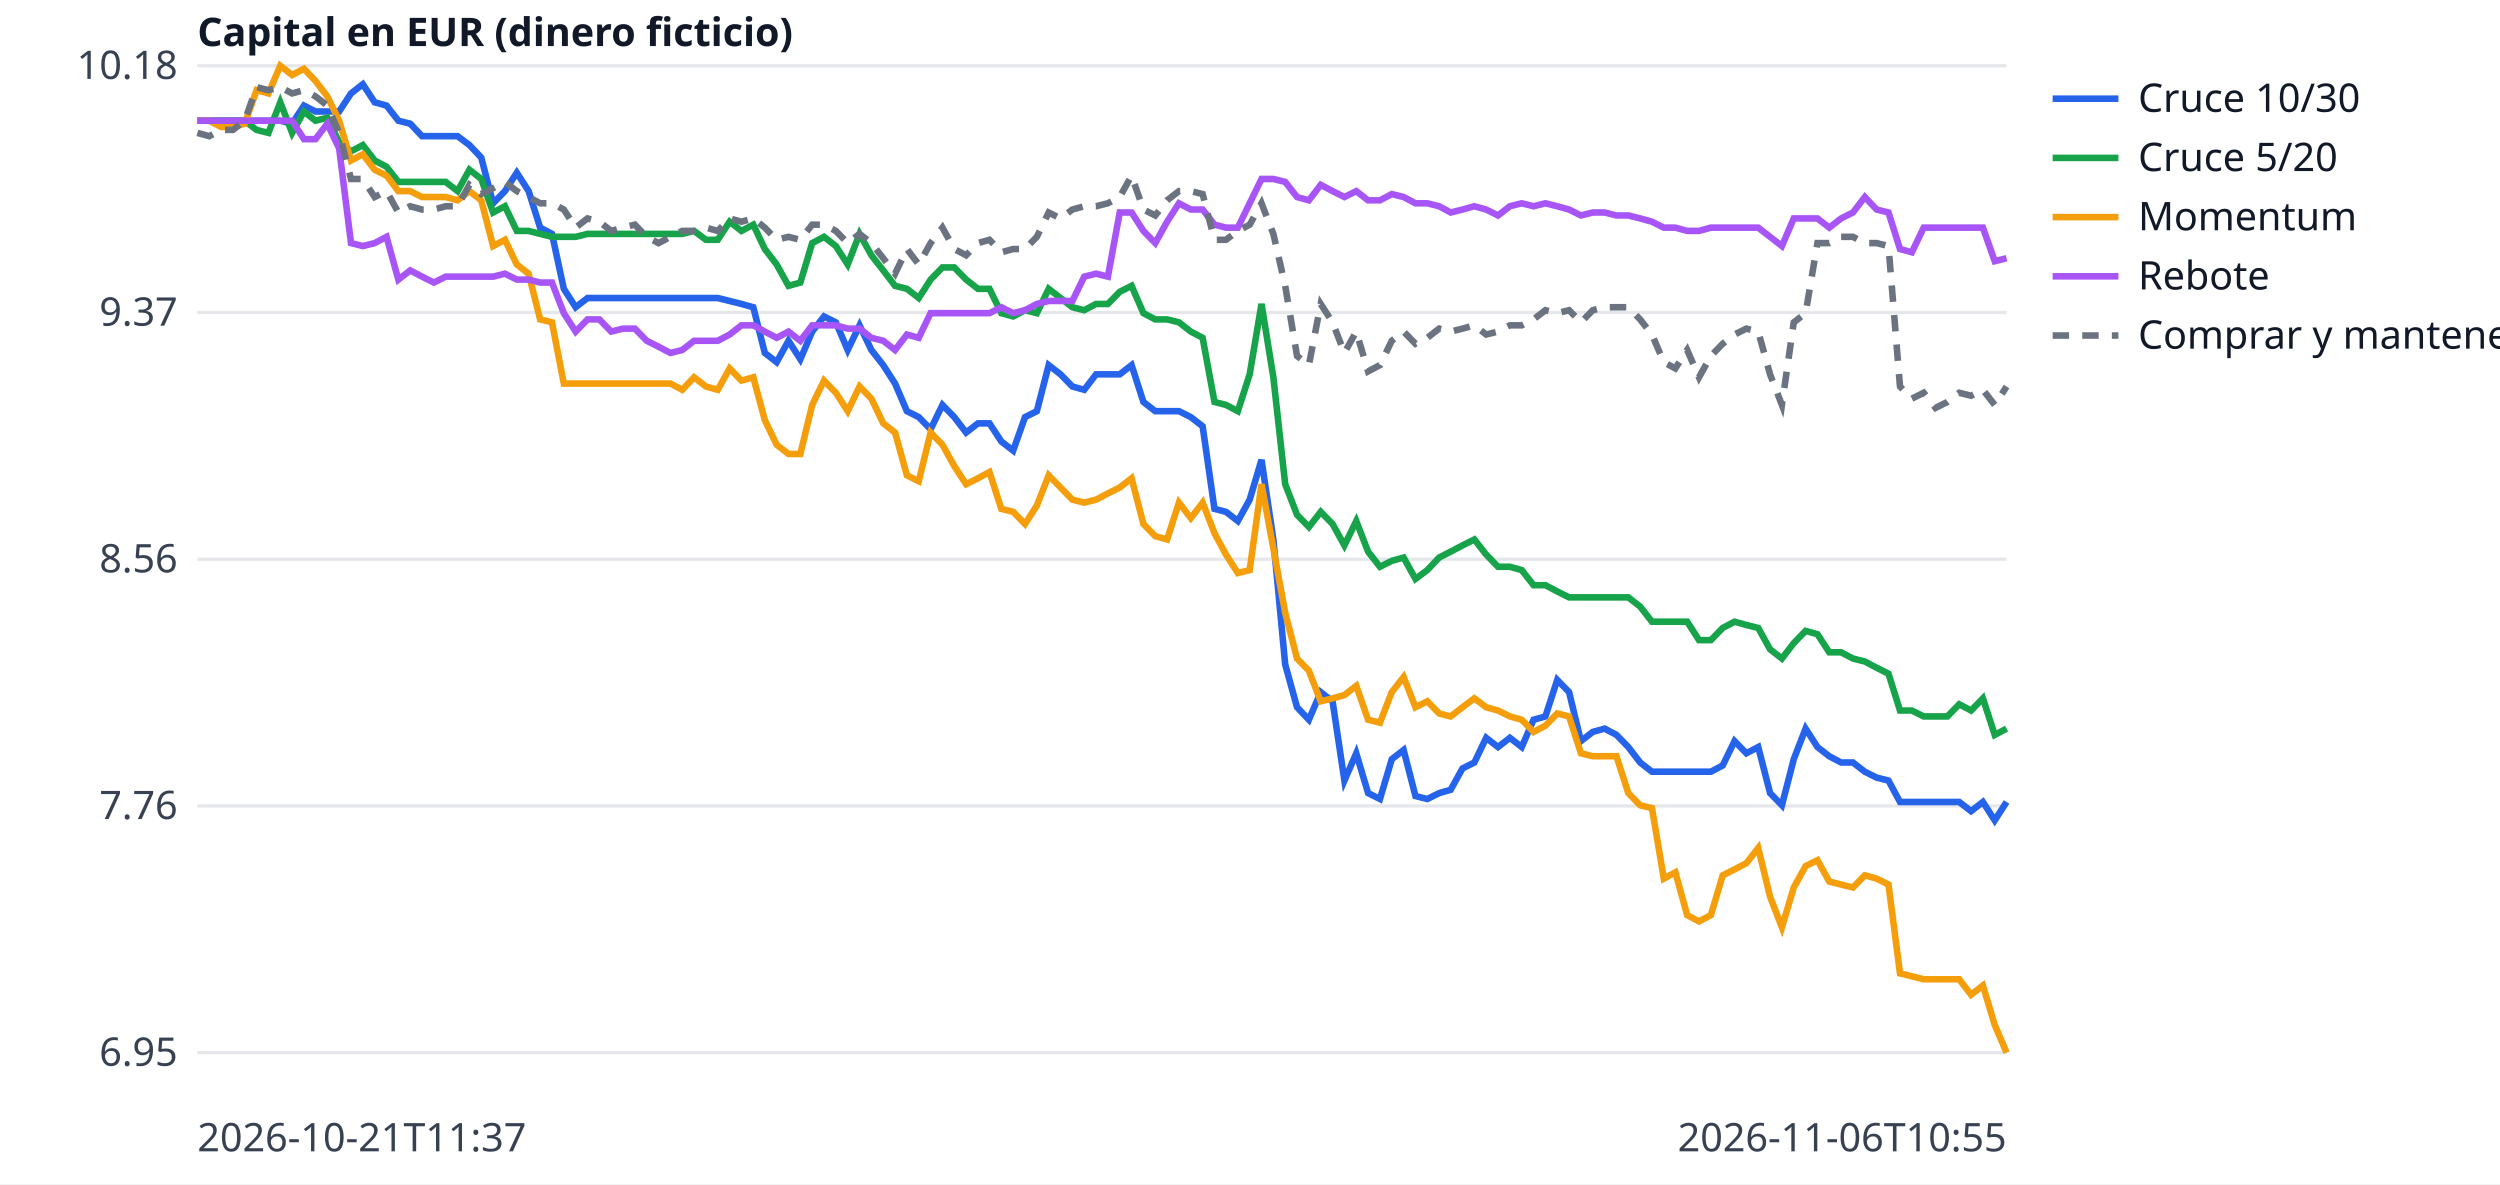
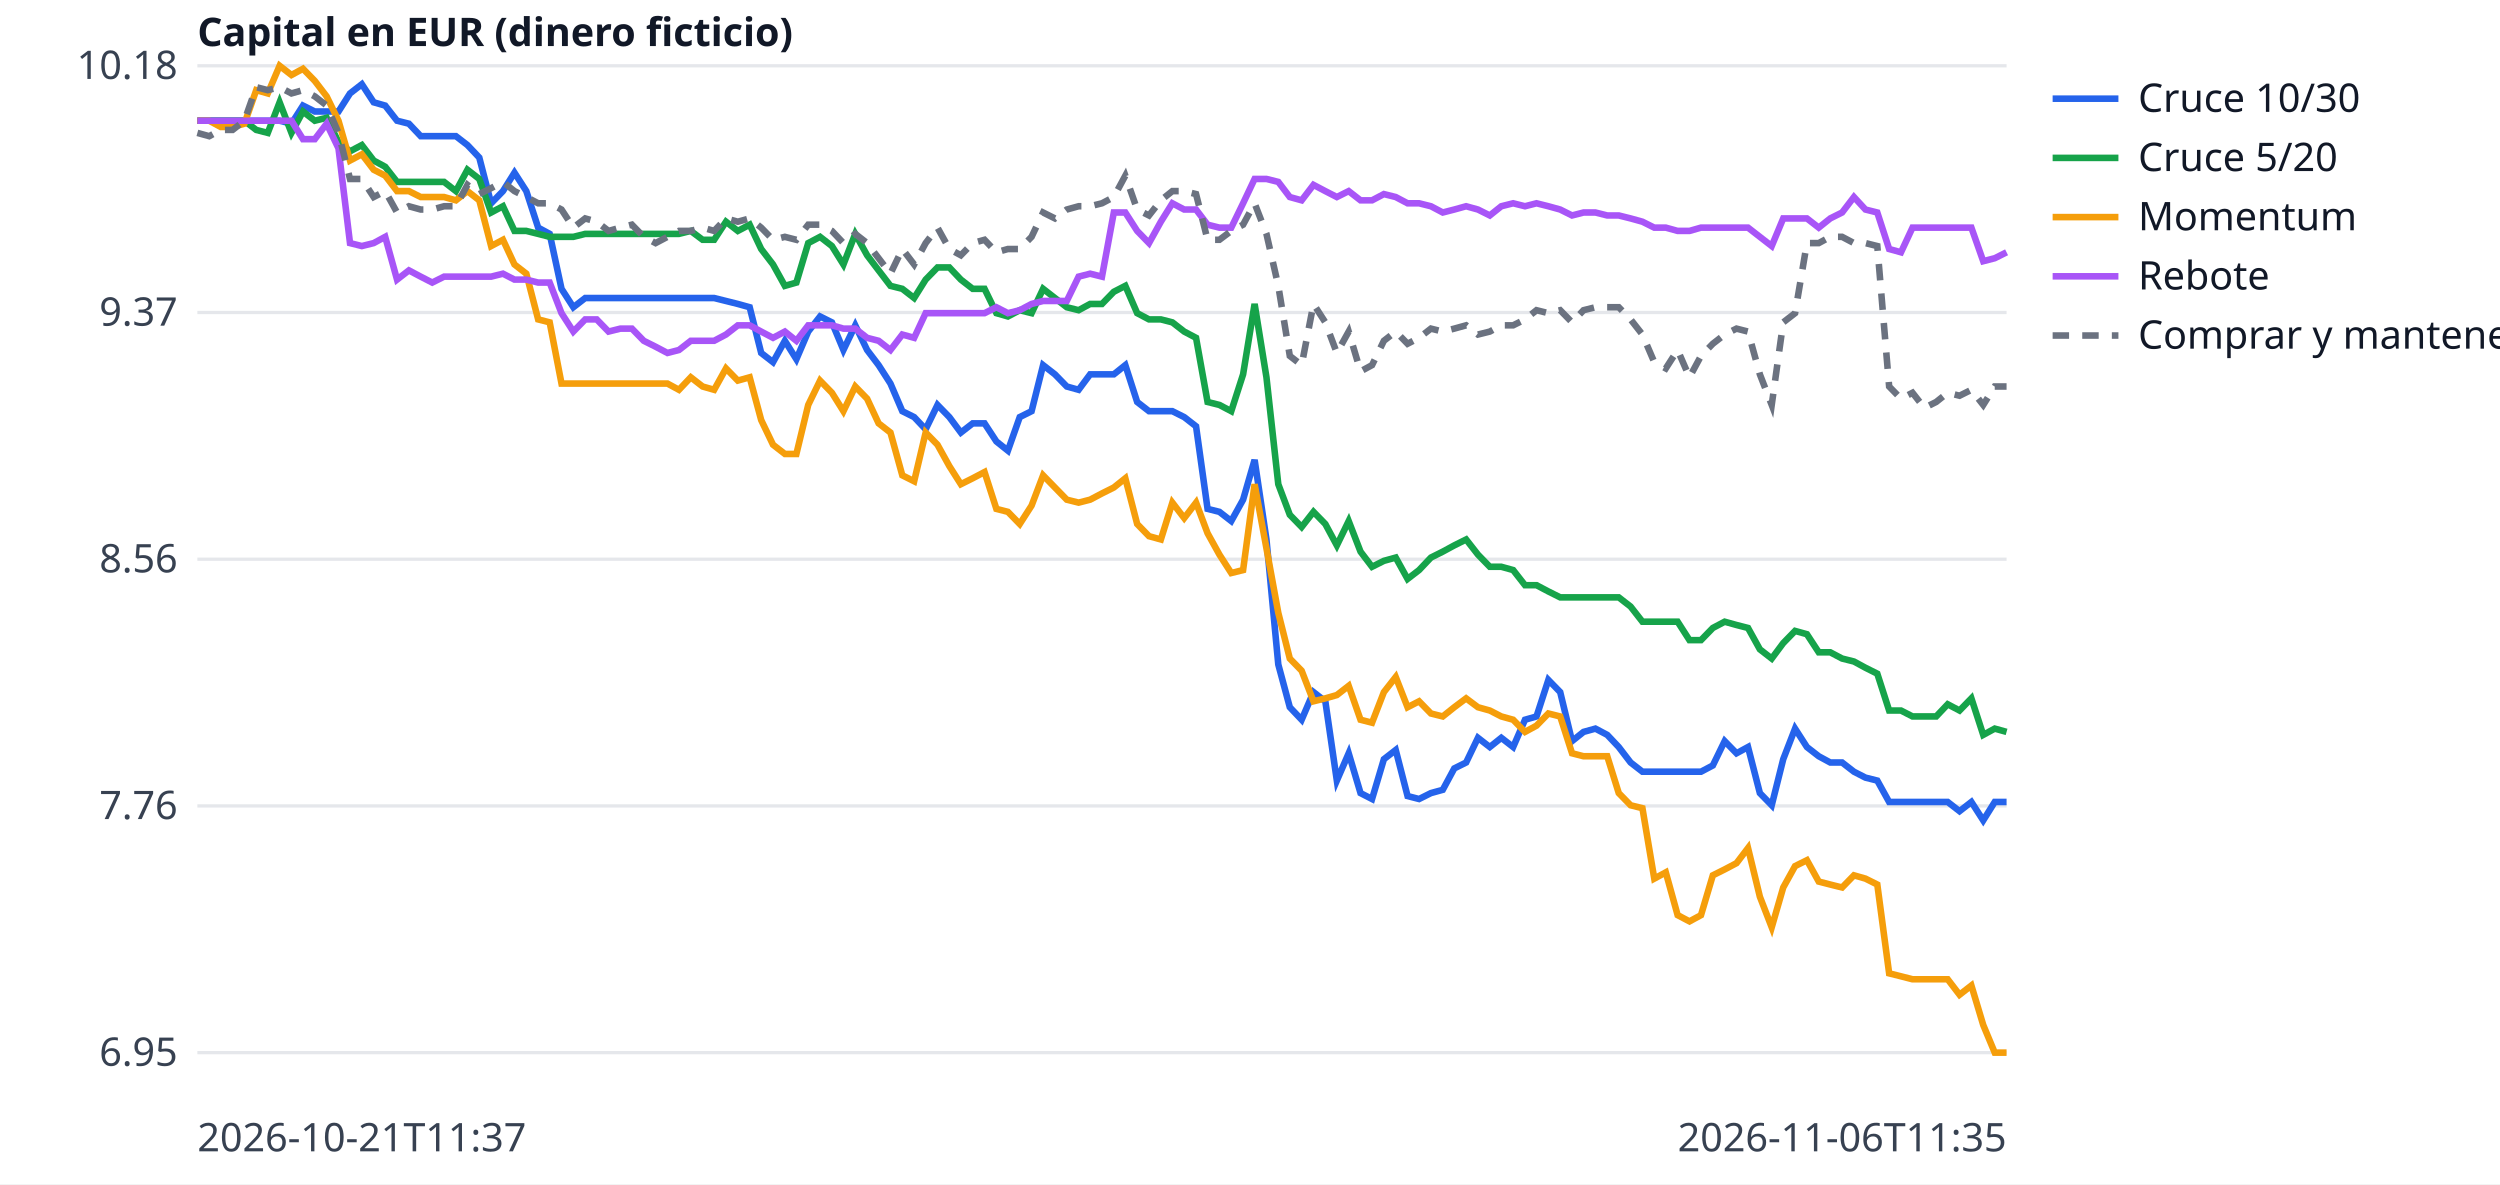
<svg xmlns="http://www.w3.org/2000/svg" width="760" height="360" viewBox="0 0 760 360" font-family="sans-serif" font-size="12">
  <rect width="760" height="360" fill="white" />
  <line x1="60" x2="610" y1="320.0" y2="320.0" stroke="#e5e7eb" />
  <text x="54" y="324.0" text-anchor="end" fill="#374151">6.95</text>
  <line x1="60" x2="610" y1="245.0" y2="245.0" stroke="#e5e7eb" />
  <text x="54" y="249.0" text-anchor="end" fill="#374151">7.76</text>
  <line x1="60" x2="610" y1="170.0" y2="170.0" stroke="#e5e7eb" />
  <text x="54" y="174.0" text-anchor="end" fill="#374151">8.56</text>
  <line x1="60" x2="610" y1="95.0" y2="95.0" stroke="#e5e7eb" />
  <text x="54" y="99.0" text-anchor="end" fill="#374151">9.37</text>
  <line x1="60" x2="610" y1="20.0" y2="20.0" stroke="#e5e7eb" />
  <text x="54" y="24.0" text-anchor="end" fill="#374151">10.18</text>
  <text x="60" y="350" fill="#374151">2026-10-21T11:37</text>
-   <text x="610" y="350" text-anchor="end" fill="#374151">2026-11-06T10:55</text>
+   <text x="610" y="350" text-anchor="end" fill="#374151">2026-11-06T11:35</text>
  <text x="60" y="14" fill="#111827" font-weight="bold">Capital en EUR (dinero ficticio)</text>
-   <polyline points="60.0,36.7 63.6,36.7 67.2,36.7 70.8,36.7 74.4,36.7 78.0,36.7 81.6,36.7 85.2,36.7 88.8,37.6 92.4,32.1 95.9,33.9 99.5,33.9 103.1,33.9 106.7,28.4 110.3,25.6 113.9,31.1 117.5,32.1 121.1,36.7 124.7,37.6 128.3,41.4 131.9,41.4 135.5,41.4 139.1,41.4 142.7,44.1 146.3,47.9 149.9,61.8 153.5,58.1 157.1,52.5 160.7,58.1 164.2,69.2 167.8,71.1 171.4,87.8 175.0,93.4 178.6,90.6 182.2,90.6 185.8,90.6 189.4,90.6 193.0,90.6 196.6,90.6 200.2,90.6 203.8,90.6 207.4,90.6 211.0,90.6 214.6,90.6 218.2,90.6 221.8,91.5 225.4,92.4 229.0,93.4 232.5,107.3 236.1,110.1 239.7,103.6 243.3,109.2 246.9,100.8 250.5,96.2 254.1,98.0 257.7,106.4 261.3,98.9 264.9,106.4 268.5,111.0 272.1,116.6 275.7,125.0 279.3,126.8 282.9,130.5 286.5,123.1 290.1,126.8 293.7,131.5 297.3,128.7 300.8,128.7 304.4,134.2 308.0,137.0 311.6,126.8 315.2,125.0 318.8,111.0 322.4,113.8 326.0,117.5 329.6,118.5 333.2,113.8 336.8,113.8 340.4,113.8 344.0,111.0 347.6,122.2 351.2,125.0 354.8,125.0 358.4,125.0 362.0,126.8 365.6,129.6 369.2,154.7 372.7,155.6 376.3,158.4 379.9,151.9 383.5,139.8 387.1,164.0 390.7,202.0 394.3,215.0 397.9,218.8 401.5,210.4 405.1,213.2 408.7,237.3 412.3,229.0 415.9,241.1 419.5,242.9 423.1,230.8 426.7,228.0 430.3,242.0 433.9,242.9 437.5,241.1 441.0,240.1 444.6,233.6 448.2,231.8 451.8,224.3 455.4,227.1 459.0,224.3 462.6,227.1 466.2,218.8 469.8,217.8 473.4,206.7 477.0,210.4 480.6,225.3 484.2,222.5 487.8,221.5 491.4,223.4 495.0,227.1 498.6,231.8 502.2,234.6 505.8,234.6 509.3,234.6 512.9,234.6 516.5,234.6 520.1,234.6 523.7,232.7 527.3,225.3 530.9,229.0 534.5,227.1 538.1,241.1 541.7,244.8 545.3,230.8 548.9,221.5 552.5,227.1 556.1,229.9 559.7,231.8 563.3,231.8 566.9,234.6 570.5,236.4 574.1,237.3 577.6,243.8 581.2,243.8 584.8,243.8 588.4,243.8 592.0,243.8 595.6,243.8 599.2,246.6 602.8,243.8 606.4,249.4 610.0,243.8" fill="none" stroke="#2563eb" stroke-width="2" />
+   <polyline points="60.0,36.7 63.6,36.7 67.1,36.7 70.7,36.7 74.3,36.7 77.9,36.7 81.4,36.7 85.0,36.7 88.6,37.6 92.1,32.1 95.7,33.9 99.3,33.9 102.9,33.9 106.4,28.4 110.0,25.6 113.6,31.1 117.1,32.1 120.7,36.7 124.3,37.6 127.9,41.4 131.4,41.4 135.0,41.4 138.6,41.4 142.1,44.1 145.7,47.9 149.3,61.8 152.9,58.1 156.4,52.5 160.0,58.1 163.6,69.2 167.1,71.1 170.7,87.8 174.3,93.4 177.9,90.6 181.4,90.6 185.0,90.6 188.6,90.6 192.1,90.6 195.7,90.6 199.3,90.6 202.9,90.6 206.4,90.6 210.0,90.6 213.6,90.6 217.1,90.6 220.7,91.5 224.3,92.4 227.9,93.4 231.4,107.3 235.0,110.1 238.6,103.6 242.1,109.2 245.7,100.8 249.3,96.2 252.9,98.0 256.4,106.4 260.0,98.9 263.6,106.4 267.1,111.0 270.7,116.6 274.3,125.0 277.9,126.8 281.4,130.5 285.0,123.1 288.6,126.8 292.1,131.5 295.7,128.7 299.3,128.7 302.9,134.2 306.4,137.0 310.0,126.8 313.6,125.0 317.1,111.0 320.7,113.8 324.3,117.5 327.9,118.5 331.4,113.8 335.0,113.8 338.6,113.8 342.1,111.0 345.7,122.2 349.3,125.0 352.9,125.0 356.4,125.0 360.0,126.8 363.6,129.6 367.1,154.7 370.7,155.6 374.3,158.4 377.9,151.9 381.4,139.8 385.0,164.0 388.6,202.0 392.1,215.0 395.7,218.8 399.3,210.4 402.9,213.2 406.4,237.3 410.0,229.0 413.6,241.1 417.1,242.9 420.7,230.8 424.3,228.0 427.9,242.0 431.4,242.9 435.0,241.1 438.6,240.1 442.1,233.6 445.7,231.8 449.3,224.3 452.9,227.1 456.4,224.3 460.0,227.1 463.6,218.8 467.1,217.8 470.7,206.7 474.3,210.4 477.9,225.3 481.4,222.5 485.0,221.5 488.6,223.4 492.1,227.1 495.7,231.8 499.3,234.6 502.9,234.6 506.4,234.6 510.0,234.6 513.6,234.6 517.1,234.6 520.7,232.7 524.3,225.3 527.9,229.0 531.4,227.1 535.0,241.1 538.6,244.8 542.1,230.8 545.7,221.5 549.3,227.1 552.9,229.9 556.4,231.8 560.0,231.8 563.6,234.6 567.1,236.4 570.7,237.3 574.3,243.8 577.9,243.8 581.4,243.8 585.0,243.8 588.6,243.8 592.1,243.8 595.7,246.6 599.3,243.8 602.9,249.4 606.4,243.8 610.0,243.8" fill="none" stroke="#2563eb" stroke-width="2" />
  <line x1="624" x2="644" y1="30" y2="30" stroke="#2563eb" stroke-width="2" />
  <text x="650" y="34" fill="#111827">Cruce 10/30</text>
-   <polyline points="60.0,36.7 63.6,36.7 67.2,36.7 70.8,36.7 74.4,36.7 78.0,39.5 81.6,40.4 85.2,31.1 88.8,40.4 92.4,33.9 95.9,36.7 99.5,35.8 103.1,43.2 106.7,46.0 110.3,44.1 113.9,48.8 117.5,50.7 121.1,55.3 124.7,55.3 128.3,55.3 131.9,55.3 135.5,55.3 139.1,58.1 142.7,51.6 146.3,54.4 149.9,64.6 153.5,62.7 157.1,70.2 160.7,70.2 164.2,71.1 167.8,72.0 171.4,72.0 175.0,72.0 178.6,71.1 182.2,71.1 185.8,71.1 189.4,71.1 193.0,71.1 196.6,71.1 200.2,71.1 203.8,71.1 207.4,71.1 211.0,70.2 214.6,72.9 218.2,72.9 221.8,67.4 225.4,70.2 229.0,68.3 232.5,75.7 236.1,80.4 239.7,86.9 243.3,85.9 246.9,73.9 250.5,72.0 254.1,74.8 257.7,80.4 261.3,71.1 264.9,77.6 268.5,82.2 272.1,86.9 275.7,87.8 279.3,90.6 282.9,85.0 286.5,81.3 290.1,81.3 293.7,85.0 297.3,87.8 300.8,87.8 304.4,95.2 308.0,96.2 311.6,94.3 315.2,95.2 318.8,87.8 322.4,90.6 326.0,93.4 329.6,94.3 333.2,92.4 336.8,92.4 340.4,88.7 344.0,86.9 347.6,95.2 351.2,97.1 354.8,97.1 358.4,98.0 362.0,100.8 365.6,102.7 369.2,122.2 372.7,123.1 376.3,125.0 379.9,113.8 383.5,92.4 387.1,114.7 390.7,147.2 394.3,156.5 397.9,160.2 401.5,155.6 405.1,159.3 408.7,165.8 412.3,158.4 415.9,167.7 419.5,172.3 423.1,170.5 426.7,169.5 430.3,176.0 433.9,173.3 437.5,169.5 441.0,167.7 444.6,165.8 448.2,164.0 451.8,168.6 455.4,172.3 459.0,172.3 462.6,173.3 466.2,177.9 469.8,177.9 473.4,179.8 477.0,181.6 480.6,181.6 484.2,181.6 487.8,181.6 491.4,181.6 495.0,181.6 498.6,184.4 502.2,189.0 505.8,189.0 509.3,189.0 512.9,189.0 516.5,194.6 520.1,194.6 523.7,190.9 527.3,189.0 530.9,190.0 534.5,190.9 538.1,197.4 541.7,200.2 545.3,195.5 548.9,191.8 552.5,192.8 556.1,198.3 559.7,198.3 563.3,200.2 566.9,201.1 570.5,203.0 574.1,204.8 577.6,216.0 581.2,216.0 584.8,217.8 588.4,217.8 592.0,217.8 595.6,214.1 599.2,216.0 602.8,212.3 606.4,223.4 610.0,221.5" fill="none" stroke="#16a34a" stroke-width="2" />
+   <polyline points="60.0,36.7 63.6,36.7 67.1,36.7 70.7,36.7 74.3,36.7 77.9,39.5 81.4,40.4 85.0,31.1 88.6,40.4 92.1,33.9 95.7,36.7 99.3,35.8 102.9,43.2 106.4,46.0 110.0,44.1 113.6,48.8 117.1,50.7 120.7,55.3 124.3,55.3 127.9,55.3 131.4,55.3 135.0,55.3 138.6,58.1 142.1,51.6 145.7,54.4 149.3,64.6 152.9,62.7 156.4,70.2 160.0,70.2 163.6,71.1 167.1,72.0 170.7,72.0 174.3,72.0 177.9,71.1 181.4,71.1 185.0,71.1 188.6,71.1 192.1,71.1 195.7,71.1 199.3,71.1 202.9,71.1 206.4,71.1 210.0,70.2 213.6,72.9 217.1,72.9 220.7,67.4 224.3,70.2 227.9,68.3 231.4,75.7 235.0,80.4 238.6,86.9 242.1,85.9 245.7,73.9 249.3,72.0 252.9,74.8 256.4,80.4 260.0,71.1 263.6,77.6 267.1,82.2 270.7,86.9 274.3,87.8 277.9,90.6 281.4,85.0 285.0,81.3 288.6,81.3 292.1,85.0 295.7,87.8 299.3,87.8 302.9,95.2 306.4,96.2 310.0,94.3 313.6,95.2 317.1,87.8 320.7,90.6 324.3,93.4 327.9,94.3 331.4,92.4 335.0,92.4 338.6,88.7 342.1,86.9 345.7,95.2 349.3,97.1 352.9,97.1 356.4,98.0 360.0,100.8 363.6,102.7 367.1,122.2 370.7,123.1 374.3,125.0 377.9,113.8 381.4,92.4 385.0,114.7 388.6,147.2 392.1,156.5 395.7,160.2 399.3,155.6 402.9,159.3 406.4,165.8 410.0,158.4 413.6,167.7 417.1,172.3 420.7,170.5 424.3,169.5 427.9,176.0 431.4,173.3 435.0,169.5 438.6,167.7 442.1,165.8 445.7,164.0 449.3,168.6 452.9,172.3 456.4,172.3 460.0,173.3 463.6,177.9 467.1,177.9 470.7,179.8 474.3,181.6 477.9,181.6 481.4,181.6 485.0,181.6 488.6,181.6 492.1,181.6 495.7,184.4 499.3,189.0 502.9,189.0 506.4,189.0 510.0,189.0 513.6,194.6 517.1,194.6 520.7,190.9 524.3,189.0 527.9,190.0 531.4,190.9 535.0,197.4 538.6,200.2 542.1,195.5 545.7,191.8 549.3,192.8 552.9,198.3 556.4,198.3 560.0,200.2 563.6,201.1 567.1,203.0 570.7,204.8 574.3,216.0 577.9,216.0 581.4,217.8 585.0,217.8 588.6,217.8 592.1,214.1 595.7,216.0 599.3,212.3 602.9,223.4 606.4,221.5 610.0,222.5" fill="none" stroke="#16a34a" stroke-width="2" />
  <line x1="624" x2="644" y1="48" y2="48" stroke="#16a34a" stroke-width="2" />
  <text x="650" y="52" fill="#111827">Cruce 5/20</text>
-   <polyline points="60.0,36.7 63.6,36.7 67.2,38.6 70.8,38.6 74.4,37.6 78.0,27.4 81.6,28.4 85.2,20.0 88.8,22.8 92.4,20.9 95.9,24.6 99.5,29.3 103.1,36.7 106.7,48.8 110.3,46.9 113.9,51.6 117.5,53.4 121.1,58.1 124.7,58.1 128.3,59.9 131.9,59.9 135.5,59.9 139.1,60.9 142.7,58.1 146.3,60.9 149.9,74.8 153.5,72.9 157.1,80.4 160.7,83.2 164.2,97.1 167.8,98.0 171.4,116.6 175.0,116.6 178.6,116.6 182.2,116.6 185.8,116.6 189.4,116.6 193.0,116.6 196.6,116.6 200.2,116.6 203.8,116.6 207.4,118.5 211.0,114.7 214.6,117.5 218.2,118.5 221.8,112.0 225.4,115.7 229.0,114.7 232.5,127.7 236.1,135.2 239.7,138.0 243.3,138.0 246.9,123.1 250.5,115.7 254.1,119.4 257.7,125.0 261.3,117.5 264.9,121.2 268.5,128.7 272.1,131.5 275.7,144.5 279.3,146.3 282.9,131.5 286.5,135.2 290.1,141.7 293.7,147.2 297.3,145.4 300.8,143.5 304.4,154.7 308.0,155.6 311.6,159.3 315.2,153.7 318.8,144.5 322.4,148.2 326.0,151.9 329.6,152.8 333.2,151.9 336.8,150.0 340.4,148.2 344.0,145.4 347.6,159.3 351.2,163.0 354.8,164.0 358.4,152.8 362.0,157.5 365.6,152.8 369.2,162.1 372.7,168.6 376.3,174.2 379.9,173.3 383.5,147.2 387.1,166.7 390.7,186.3 394.3,200.2 397.9,203.9 401.5,213.2 405.1,212.3 408.7,211.3 412.3,208.5 415.9,218.8 419.5,219.7 423.1,210.4 426.7,205.8 430.3,215.0 433.9,213.2 437.5,216.9 441.0,217.8 444.6,215.0 448.2,212.3 451.8,215.0 455.4,216.0 459.0,217.8 462.6,218.8 466.2,222.5 469.8,220.6 473.4,216.9 477.0,217.8 480.6,229.0 484.2,229.9 487.8,229.9 491.4,229.9 495.0,241.1 498.6,244.8 502.2,245.7 505.8,267.1 509.3,265.2 512.9,278.2 516.5,280.1 520.1,278.2 523.7,266.1 527.3,264.3 530.9,262.4 534.5,257.8 538.1,272.6 541.7,281.9 545.3,269.8 548.9,263.3 552.5,261.5 556.1,268.0 559.7,268.9 563.3,269.8 566.9,266.1 570.5,267.1 574.1,268.9 577.6,295.9 581.2,296.8 584.8,297.7 588.4,297.7 592.0,297.7 595.6,297.7 599.2,302.4 602.8,299.6 606.4,311.6 610.0,320.0" fill="none" stroke="#f59e0b" stroke-width="2" />
+   <polyline points="60.0,36.7 63.6,36.7 67.1,38.6 70.7,38.6 74.3,37.6 77.9,27.4 81.4,28.4 85.0,20.0 88.6,22.8 92.1,20.9 95.7,24.6 99.3,29.3 102.9,36.7 106.4,48.8 110.0,46.9 113.6,51.6 117.1,53.4 120.7,58.1 124.3,58.1 127.9,59.9 131.4,59.9 135.0,59.9 138.6,60.9 142.1,58.1 145.7,60.9 149.3,74.8 152.9,72.9 156.4,80.4 160.0,83.2 163.6,97.1 167.1,98.0 170.7,116.6 174.3,116.6 177.9,116.6 181.4,116.6 185.0,116.6 188.6,116.6 192.1,116.6 195.7,116.6 199.3,116.6 202.9,116.6 206.4,118.5 210.0,114.7 213.6,117.5 217.1,118.5 220.7,112.0 224.3,115.7 227.9,114.7 231.4,127.7 235.0,135.2 238.6,138.0 242.1,138.0 245.7,123.1 249.3,115.7 252.9,119.4 256.4,125.0 260.0,117.5 263.6,121.2 267.1,128.7 270.7,131.5 274.3,144.5 277.9,146.3 281.4,131.5 285.0,135.2 288.6,141.7 292.1,147.2 295.7,145.4 299.3,143.5 302.9,154.7 306.4,155.6 310.0,159.3 313.6,153.7 317.1,144.5 320.7,148.2 324.3,151.9 327.9,152.8 331.4,151.9 335.0,150.0 338.6,148.2 342.1,145.4 345.7,159.3 349.3,163.0 352.9,164.0 356.4,152.8 360.0,157.5 363.6,152.8 367.1,162.1 370.7,168.6 374.3,174.2 377.9,173.3 381.4,147.2 385.0,166.7 388.6,186.3 392.1,200.2 395.7,203.9 399.3,213.2 402.9,212.3 406.4,211.3 410.0,208.5 413.6,218.8 417.1,219.7 420.7,210.4 424.3,205.8 427.9,215.0 431.4,213.2 435.0,216.9 438.6,217.8 442.1,215.0 445.7,212.3 449.3,215.0 452.9,216.0 456.4,217.8 460.0,218.8 463.6,222.5 467.1,220.6 470.7,216.9 474.3,217.8 477.9,229.0 481.4,229.9 485.0,229.9 488.6,229.9 492.1,241.1 495.7,244.8 499.3,245.7 502.9,267.1 506.4,265.2 510.0,278.2 513.6,280.1 517.1,278.2 520.7,266.1 524.3,264.3 527.9,262.4 531.4,257.8 535.0,272.6 538.6,281.9 542.1,269.8 545.7,263.3 549.3,261.5 552.9,268.0 556.4,268.9 560.0,269.8 563.6,266.1 567.1,267.1 570.7,268.9 574.3,295.9 577.9,296.8 581.4,297.7 585.0,297.7 588.6,297.7 592.1,297.7 595.7,302.4 599.3,299.6 602.9,311.6 606.4,320.0 610.0,320.0" fill="none" stroke="#f59e0b" stroke-width="2" />
  <line x1="624" x2="644" y1="66" y2="66" stroke="#f59e0b" stroke-width="2" />
  <text x="650" y="70" fill="#111827">Momentum</text>
-   <polyline points="60.0,36.7 63.6,36.7 67.2,36.7 70.8,36.7 74.4,36.7 78.0,36.7 81.6,36.7 85.2,36.7 88.8,36.7 92.4,42.3 95.9,42.3 99.5,37.6 103.1,45.1 106.7,73.9 110.3,74.8 113.9,73.9 117.5,72.0 121.1,85.0 124.7,82.2 128.3,84.1 131.9,85.9 135.5,84.1 139.1,84.1 142.7,84.1 146.3,84.1 149.9,84.1 153.5,83.2 157.1,85.0 160.7,85.0 164.2,85.9 167.8,85.9 171.4,95.2 175.0,100.8 178.6,97.1 182.2,97.1 185.8,100.8 189.4,99.9 193.0,99.9 196.6,103.6 200.2,105.4 203.8,107.3 207.4,106.4 211.0,103.6 214.6,103.6 218.2,103.6 221.8,101.7 225.4,98.9 229.0,98.9 232.5,100.8 236.1,102.7 239.7,100.8 243.3,103.6 246.9,98.9 250.5,98.9 254.1,98.9 257.7,99.9 261.3,99.9 264.9,102.7 268.5,103.6 272.1,106.4 275.7,101.7 279.3,102.7 282.9,95.2 286.5,95.2 290.1,95.2 293.7,95.2 297.3,95.2 300.8,95.2 304.4,93.4 308.0,95.2 311.6,94.3 315.2,92.4 318.8,91.5 322.4,91.5 326.0,91.5 329.6,84.1 333.2,83.2 336.8,84.1 340.4,64.6 344.0,64.6 347.6,70.2 351.2,73.9 354.8,67.4 358.4,61.8 362.0,63.7 365.6,63.7 369.2,68.3 372.7,69.2 376.3,69.2 379.9,61.8 383.5,54.4 387.1,54.4 390.7,55.3 394.3,59.9 397.9,60.9 401.5,56.2 405.1,58.1 408.7,59.9 412.3,58.1 415.9,60.9 419.5,60.9 423.1,59.0 426.7,59.9 430.3,61.8 433.9,61.8 437.5,62.7 441.0,64.6 444.6,63.7 448.2,62.7 451.8,63.7 455.4,65.5 459.0,62.7 462.6,61.8 466.2,62.7 469.8,61.8 473.4,62.7 477.0,63.7 480.6,65.5 484.2,64.6 487.8,64.6 491.4,65.5 495.0,65.5 498.6,66.4 502.2,67.4 505.8,69.2 509.3,69.2 512.9,70.2 516.5,70.2 520.1,69.2 523.7,69.2 527.3,69.2 530.9,69.2 534.5,69.2 538.1,72.0 541.7,74.8 545.3,66.4 548.9,66.4 552.5,66.4 556.1,69.2 559.7,66.4 563.3,64.6 566.9,59.9 570.5,63.7 574.1,64.6 577.6,75.7 581.2,76.7 584.8,69.2 588.4,69.2 592.0,69.2 595.6,69.2 599.2,69.2 602.8,69.2 606.4,79.4 610.0,78.5" fill="none" stroke="#a855f7" stroke-width="2" />
+   <polyline points="60.0,36.7 63.6,36.7 67.1,36.7 70.7,36.7 74.3,36.7 77.9,36.7 81.4,36.7 85.0,36.7 88.6,36.7 92.1,42.3 95.7,42.3 99.3,37.6 102.9,45.1 106.4,73.9 110.0,74.8 113.6,73.9 117.1,72.0 120.7,85.0 124.3,82.2 127.9,84.1 131.4,85.9 135.0,84.1 138.6,84.1 142.1,84.1 145.7,84.1 149.3,84.1 152.9,83.2 156.4,85.0 160.0,85.0 163.6,85.9 167.1,85.9 170.7,95.2 174.3,100.8 177.9,97.1 181.4,97.1 185.0,100.8 188.6,99.9 192.1,99.9 195.7,103.6 199.3,105.4 202.9,107.3 206.4,106.4 210.0,103.6 213.6,103.6 217.1,103.6 220.7,101.7 224.3,98.9 227.9,98.9 231.4,100.8 235.0,102.7 238.6,100.8 242.1,103.6 245.7,98.9 249.3,98.9 252.9,98.9 256.4,99.9 260.0,99.9 263.6,102.7 267.1,103.6 270.7,106.4 274.3,101.7 277.9,102.7 281.4,95.2 285.0,95.2 288.6,95.2 292.1,95.2 295.7,95.2 299.3,95.2 302.9,93.4 306.4,95.2 310.0,94.3 313.6,92.4 317.1,91.5 320.7,91.5 324.3,91.5 327.9,84.1 331.4,83.2 335.0,84.1 338.6,64.6 342.1,64.6 345.7,70.2 349.3,73.9 352.9,67.4 356.4,61.8 360.0,63.7 363.6,63.7 367.1,68.3 370.7,69.2 374.3,69.2 377.9,61.8 381.4,54.4 385.0,54.4 388.6,55.3 392.1,59.9 395.7,60.9 399.3,56.2 402.9,58.1 406.4,59.9 410.0,58.1 413.6,60.9 417.1,60.9 420.7,59.0 424.3,59.9 427.9,61.8 431.4,61.8 435.0,62.7 438.6,64.6 442.1,63.7 445.7,62.7 449.3,63.7 452.9,65.5 456.4,62.7 460.0,61.8 463.6,62.7 467.1,61.8 470.7,62.7 474.3,63.7 477.9,65.5 481.4,64.6 485.0,64.6 488.6,65.5 492.1,65.5 495.7,66.4 499.3,67.4 502.9,69.2 506.4,69.2 510.0,70.2 513.6,70.2 517.1,69.2 520.7,69.2 524.3,69.2 527.9,69.2 531.4,69.2 535.0,72.0 538.6,74.8 542.1,66.4 545.7,66.4 549.3,66.4 552.9,69.2 556.4,66.4 560.0,64.6 563.6,59.9 567.1,63.7 570.7,64.6 574.3,75.7 577.9,76.7 581.4,69.2 585.0,69.2 588.6,69.2 592.1,69.2 595.7,69.2 599.3,69.2 602.9,79.4 606.4,78.5 610.0,76.7" fill="none" stroke="#a855f7" stroke-width="2" />
  <line x1="624" x2="644" y1="84" y2="84" stroke="#a855f7" stroke-width="2" />
  <text x="650" y="88" fill="#111827">Rebote</text>
-   <polyline points="60.0,40.4 63.6,41.4 67.2,39.5 70.8,39.5 74.4,36.7 78.0,26.5 81.6,27.4 85.2,26.5 88.8,28.4 92.4,27.4 95.9,29.3 99.5,32.1 103.1,40.4 106.7,54.4 110.3,54.4 113.9,59.9 117.5,58.1 121.1,64.6 124.7,62.7 128.3,63.7 131.9,63.7 135.5,62.7 139.1,62.7 142.7,56.2 146.3,59.0 149.9,57.2 153.5,55.3 157.1,58.1 160.7,59.9 164.2,61.8 167.8,61.8 171.4,63.7 175.0,69.2 178.6,66.4 182.2,67.4 185.8,70.2 189.4,69.2 193.0,68.3 196.6,72.0 200.2,73.9 203.8,72.0 207.4,70.2 211.0,70.2 214.6,69.2 218.2,70.2 221.8,66.4 225.4,67.4 229.0,66.4 232.5,69.2 236.1,72.9 239.7,72.0 243.3,72.9 246.9,68.3 250.5,68.3 254.1,70.2 257.7,73.9 261.3,71.1 264.9,73.9 268.5,78.5 272.1,83.2 275.7,75.7 279.3,80.4 282.9,73.9 286.5,69.2 290.1,75.7 293.7,77.6 297.3,73.9 300.8,72.9 304.4,76.7 308.0,75.7 311.6,75.7 315.2,72.0 318.8,64.6 322.4,66.4 326.0,63.7 329.6,62.7 333.2,62.7 336.8,61.8 340.4,59.9 344.0,53.4 347.6,63.7 351.2,65.5 354.8,60.9 358.4,58.1 362.0,58.1 365.6,59.0 369.2,72.9 372.7,72.9 376.3,70.2 379.9,68.3 383.5,61.8 387.1,71.1 390.7,86.9 394.3,108.2 397.9,111.0 401.5,92.4 405.1,98.0 408.7,107.3 412.3,100.8 415.9,112.9 419.5,111.0 423.1,103.6 426.7,100.8 430.3,104.5 433.9,102.7 437.5,99.9 441.0,100.8 444.6,99.9 448.2,98.9 451.8,101.7 455.4,100.8 459.0,98.9 462.6,98.9 466.2,97.1 469.8,94.3 473.4,95.2 477.0,94.3 480.6,98.0 484.2,94.3 487.8,93.4 491.4,93.4 495.0,93.4 498.6,97.1 502.2,101.7 505.8,110.1 509.3,112.0 512.9,106.4 516.5,114.7 520.1,108.2 523.7,104.5 527.3,101.7 530.9,99.9 534.5,100.8 538.1,113.8 541.7,123.1 545.3,98.0 548.9,95.2 552.5,73.9 556.1,73.9 559.7,72.0 563.3,72.0 566.9,73.9 570.5,73.9 574.1,74.8 577.6,117.5 581.2,121.2 584.8,119.4 588.4,124.0 592.0,122.2 595.6,119.4 599.2,120.3 602.8,118.5 606.4,123.1 610.0,117.5" fill="none" stroke="#6b7280" stroke-width="2" stroke-dasharray="5 4" />
+   <polyline points="60.0,40.4 63.6,41.4 67.1,39.5 70.7,39.5 74.3,36.7 77.9,26.5 81.4,27.4 85.0,26.5 88.6,28.4 92.1,27.4 95.7,29.3 99.3,32.1 102.9,40.4 106.4,54.4 110.0,54.4 113.6,59.9 117.1,58.1 120.7,64.6 124.3,62.7 127.9,63.7 131.4,63.7 135.0,62.7 138.6,62.7 142.1,56.2 145.7,59.0 149.3,57.2 152.9,55.3 156.4,58.1 160.0,59.9 163.6,61.8 167.1,61.8 170.7,63.7 174.3,69.2 177.9,66.4 181.4,67.4 185.0,70.2 188.6,69.2 192.1,68.3 195.7,72.0 199.3,73.9 202.9,72.0 206.4,70.2 210.0,70.2 213.6,69.2 217.1,70.2 220.7,66.4 224.3,67.4 227.9,66.4 231.4,69.2 235.0,72.9 238.6,72.0 242.1,72.9 245.7,68.3 249.3,68.3 252.9,70.2 256.4,73.9 260.0,71.1 263.6,73.9 267.1,78.5 270.7,83.2 274.3,75.7 277.9,80.4 281.4,73.9 285.0,69.2 288.6,75.7 292.1,77.6 295.7,73.9 299.3,72.9 302.9,76.7 306.4,75.7 310.0,75.7 313.6,72.0 317.1,64.6 320.7,66.4 324.3,63.7 327.9,62.7 331.4,62.7 335.0,61.8 338.6,59.9 342.1,53.4 345.7,63.7 349.3,65.5 352.9,60.9 356.4,58.1 360.0,58.1 363.6,59.0 367.1,72.9 370.7,72.9 374.3,70.2 377.9,68.3 381.4,61.8 385.0,71.1 388.6,86.9 392.1,108.2 395.7,111.0 399.3,92.4 402.9,98.0 406.4,107.3 410.0,100.8 413.6,112.9 417.1,111.0 420.7,103.6 424.3,100.8 427.9,104.5 431.4,102.7 435.0,99.9 438.6,100.8 442.1,99.9 445.7,98.9 449.3,101.7 452.9,100.8 456.4,98.9 460.0,98.9 463.6,97.1 467.1,94.3 470.7,95.2 474.3,94.3 477.9,98.0 481.4,94.3 485.0,93.4 488.6,93.4 492.1,93.4 495.7,97.1 499.3,101.7 502.9,110.1 506.4,112.0 510.0,106.4 513.6,114.7 517.1,108.2 520.7,104.5 524.3,101.7 527.9,99.9 531.4,100.8 535.0,113.8 538.6,123.1 542.1,98.0 545.7,95.2 549.3,73.9 552.9,73.9 556.4,72.0 560.0,72.0 563.6,73.9 567.1,73.9 570.7,74.8 574.3,117.5 577.9,121.2 581.4,119.4 585.0,124.0 588.6,122.2 592.1,119.4 595.7,120.3 599.3,118.5 602.9,123.1 606.4,117.5 610.0,117.5" fill="none" stroke="#6b7280" stroke-width="2" stroke-dasharray="5 4" />
  <line x1="624" x2="644" y1="102" y2="102" stroke="#6b7280" stroke-width="2" stroke-dasharray="5 4" />
  <text x="650" y="106" fill="#111827">Comprar y mantener</text>
</svg>
